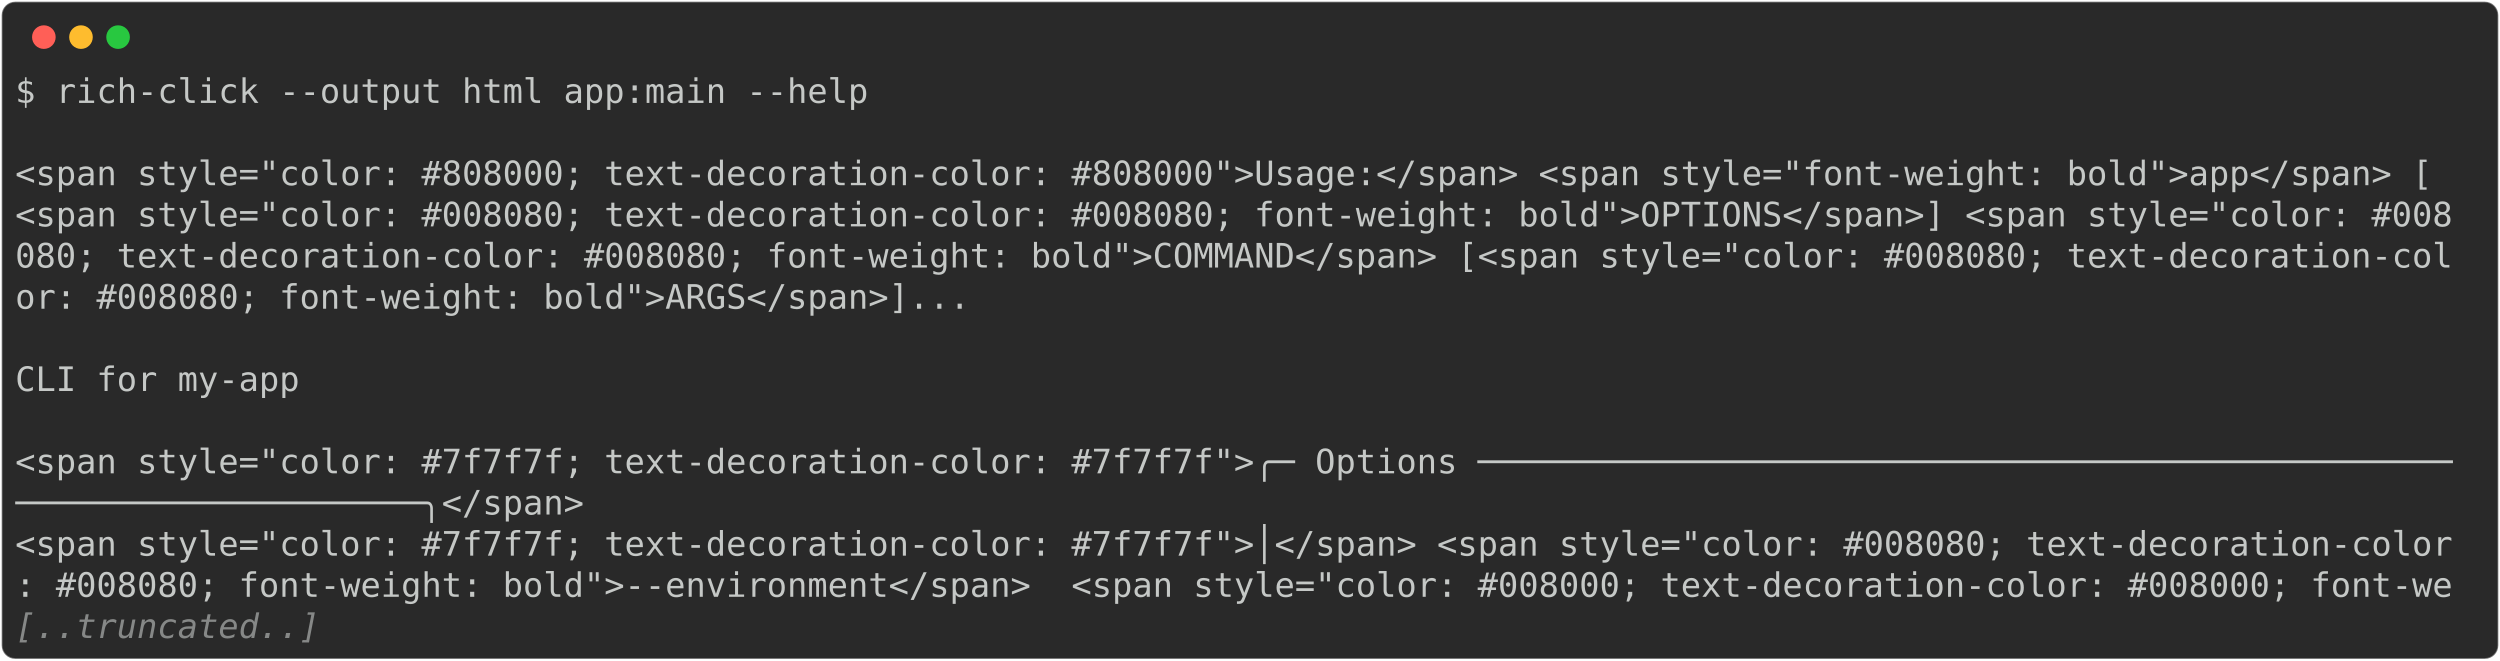
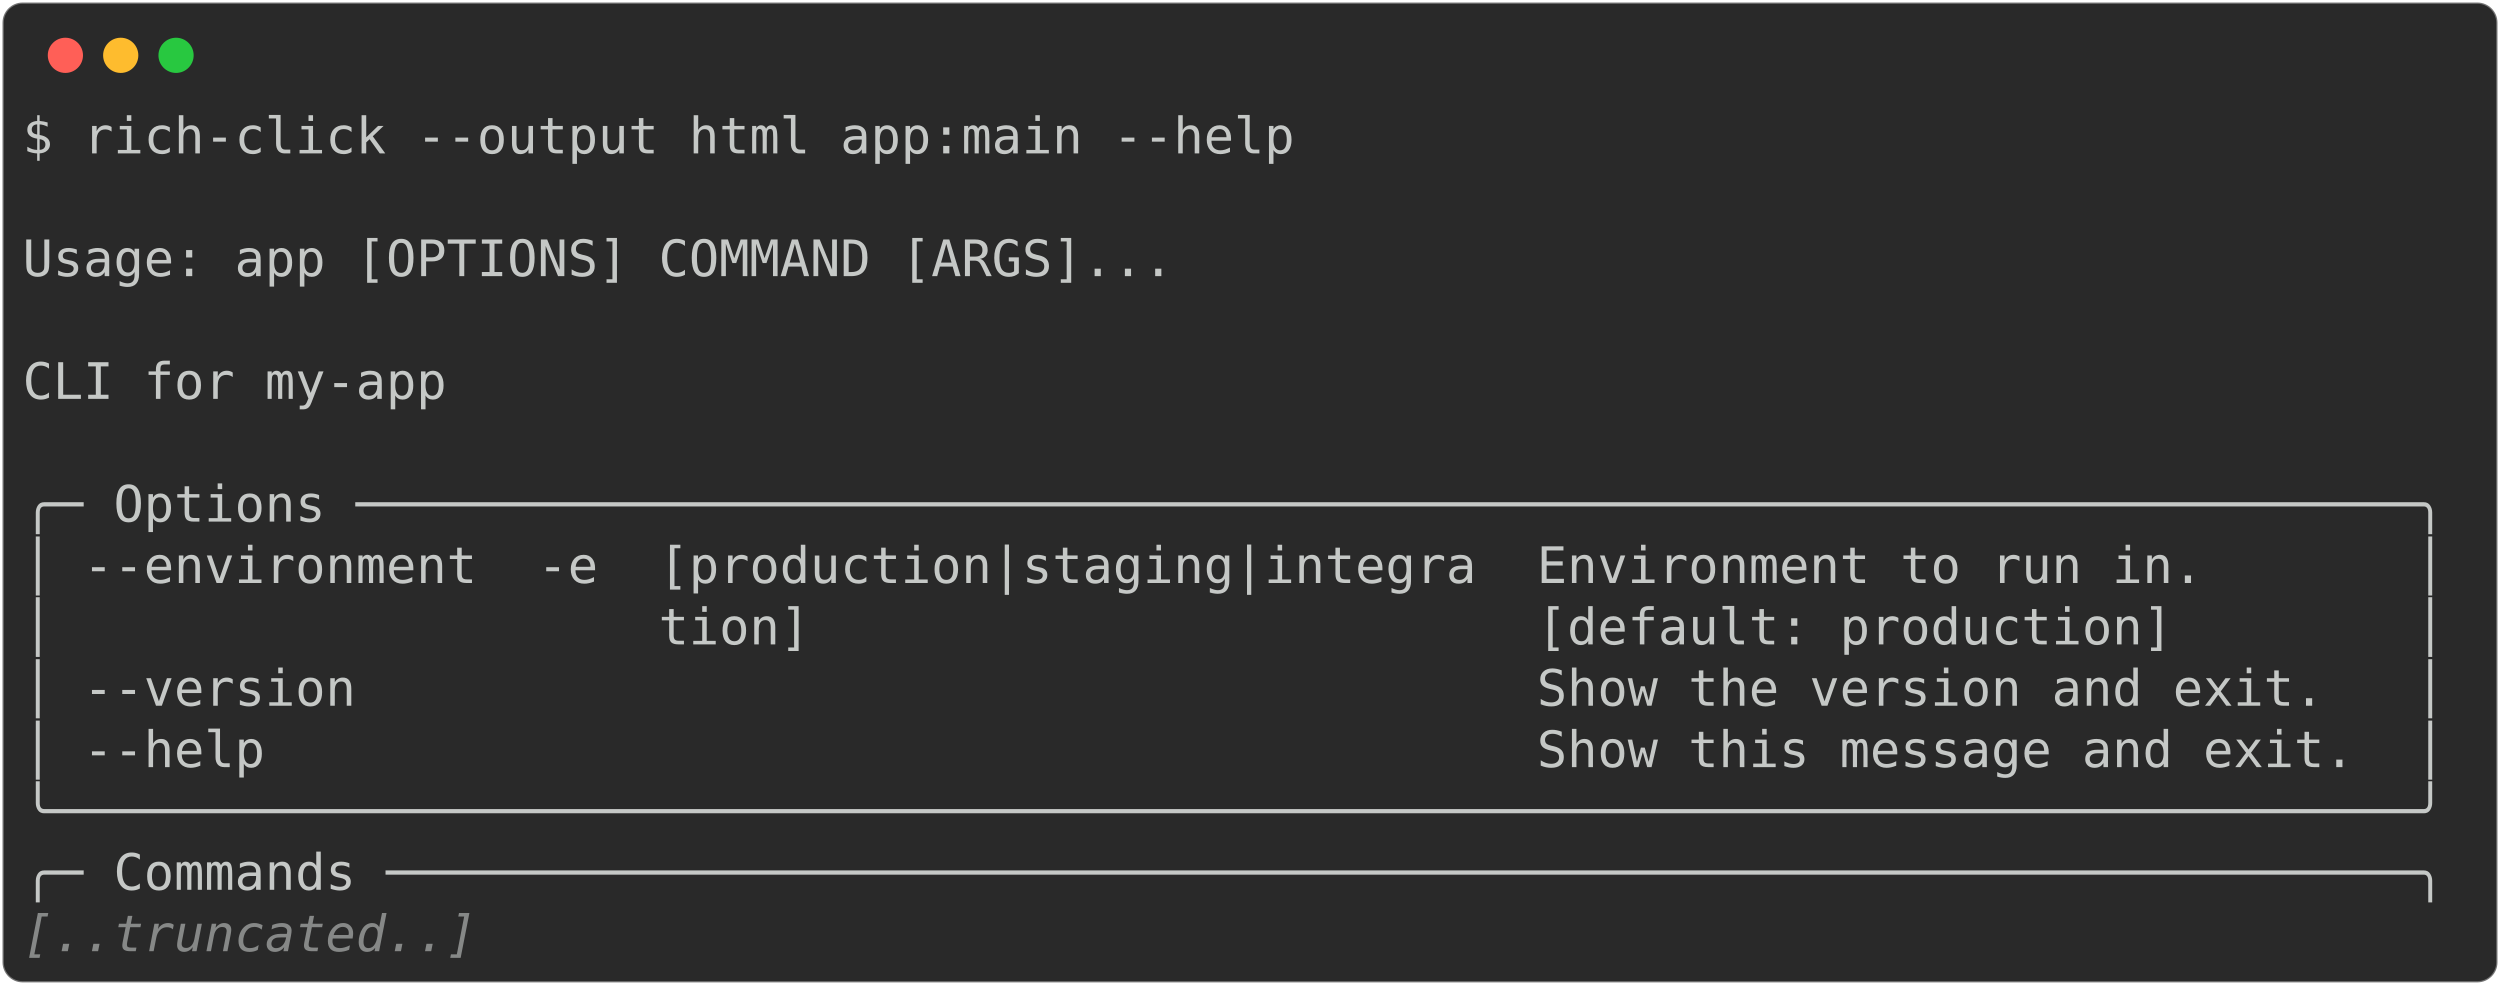
- <svg xmlns="http://www.w3.org/2000/svg" class="rich-terminal" viewBox="0 0 1482 391.6">
+ <svg xmlns="http://www.w3.org/2000/svg" class="rich-terminal" viewBox="0 0 994 391.6">
  <style>

    @font-face {
        font-family: "Fira Code";
        src: local("FiraCode-Regular"),
                url("https://cdnjs.cloudflare.com/ajax/libs/firacode/6.2.0/woff2/FiraCode-Regular.woff2") format("woff2"),
                url("https://cdnjs.cloudflare.com/ajax/libs/firacode/6.2.0/woff/FiraCode-Regular.woff") format("woff");
        font-style: normal;
        font-weight: 400;
    }
    @font-face {
        font-family: "Fira Code";
        src: local("FiraCode-Bold"),
                url("https://cdnjs.cloudflare.com/ajax/libs/firacode/6.2.0/woff2/FiraCode-Bold.woff2") format("woff2"),
                url("https://cdnjs.cloudflare.com/ajax/libs/firacode/6.2.0/woff/FiraCode-Bold.woff") format("woff");
        font-style: bold;
        font-weight: 700;
    }

-     .terminal-755970988-matrix {
+     .terminal-4241808805-matrix {
        font-family: Fira Code, monospace;
        font-size: 20px;
        line-height: 24.4px;
        font-variant-east-asian: full-width;
    }

-     .terminal-755970988-title {
+     .terminal-4241808805-title {
        font-size: 18px;
        font-weight: bold;
        font-family: arial;
    }

-     .terminal-755970988-r1 { fill: #c5c8c6 }
- .terminal-755970988-r2 { fill: #868887;font-style: italic; }
+     .terminal-4241808805-r1 { fill: #c5c8c6 }
+ .terminal-4241808805-r2 { fill: #868887;font-style: italic; }
    </style>
  <defs>
-     <clipPath id="terminal-755970988-clip-terminal">
-       <rect x="0" y="0" width="1463.0" height="340.6" />
+     <clipPath id="terminal-4241808805-clip-terminal">
+       <rect x="0" y="0" width="975.0" height="340.6" />
    </clipPath>
-     <clipPath id="terminal-755970988-line-0">
-       <rect x="0" y="1.5" width="1464" height="24.65" />
+     <clipPath id="terminal-4241808805-line-0">
+       <rect x="0" y="1.5" width="976" height="24.65" />
    </clipPath>
-     <clipPath id="terminal-755970988-line-1">
-       <rect x="0" y="25.9" width="1464" height="24.65" />
+     <clipPath id="terminal-4241808805-line-1">
+       <rect x="0" y="25.9" width="976" height="24.65" />
    </clipPath>
-     <clipPath id="terminal-755970988-line-2">
-       <rect x="0" y="50.3" width="1464" height="24.65" />
+     <clipPath id="terminal-4241808805-line-2">
+       <rect x="0" y="50.3" width="976" height="24.65" />
    </clipPath>
-     <clipPath id="terminal-755970988-line-3">
-       <rect x="0" y="74.7" width="1464" height="24.65" />
+     <clipPath id="terminal-4241808805-line-3">
+       <rect x="0" y="74.7" width="976" height="24.65" />
    </clipPath>
-     <clipPath id="terminal-755970988-line-4">
-       <rect x="0" y="99.1" width="1464" height="24.65" />
+     <clipPath id="terminal-4241808805-line-4">
+       <rect x="0" y="99.1" width="976" height="24.65" />
    </clipPath>
-     <clipPath id="terminal-755970988-line-5">
-       <rect x="0" y="123.5" width="1464" height="24.65" />
+     <clipPath id="terminal-4241808805-line-5">
+       <rect x="0" y="123.5" width="976" height="24.65" />
    </clipPath>
-     <clipPath id="terminal-755970988-line-6">
-       <rect x="0" y="147.9" width="1464" height="24.65" />
+     <clipPath id="terminal-4241808805-line-6">
+       <rect x="0" y="147.9" width="976" height="24.65" />
    </clipPath>
-     <clipPath id="terminal-755970988-line-7">
-       <rect x="0" y="172.3" width="1464" height="24.65" />
+     <clipPath id="terminal-4241808805-line-7">
+       <rect x="0" y="172.3" width="976" height="24.65" />
    </clipPath>
-     <clipPath id="terminal-755970988-line-8">
-       <rect x="0" y="196.7" width="1464" height="24.65" />
+     <clipPath id="terminal-4241808805-line-8">
+       <rect x="0" y="196.7" width="976" height="24.65" />
    </clipPath>
-     <clipPath id="terminal-755970988-line-9">
-       <rect x="0" y="221.1" width="1464" height="24.65" />
+     <clipPath id="terminal-4241808805-line-9">
+       <rect x="0" y="221.1" width="976" height="24.65" />
    </clipPath>
-     <clipPath id="terminal-755970988-line-10">
-       <rect x="0" y="245.5" width="1464" height="24.65" />
+     <clipPath id="terminal-4241808805-line-10">
+       <rect x="0" y="245.5" width="976" height="24.65" />
    </clipPath>
-     <clipPath id="terminal-755970988-line-11">
-       <rect x="0" y="269.9" width="1464" height="24.65" />
+     <clipPath id="terminal-4241808805-line-11">
+       <rect x="0" y="269.9" width="976" height="24.65" />
    </clipPath>
-     <clipPath id="terminal-755970988-line-12">
-       <rect x="0" y="294.3" width="1464" height="24.65" />
+     <clipPath id="terminal-4241808805-line-12">
+       <rect x="0" y="294.3" width="976" height="24.65" />
    </clipPath>
  </defs>
-   <rect fill="#292929" stroke="rgba(255,255,255,0.35)" stroke-width="1" x="1" y="1" width="1480" height="389.6" rx="8" />
+   <rect fill="#292929" stroke="rgba(255,255,255,0.35)" stroke-width="1" x="1" y="1" width="992" height="389.6" rx="8" />
  <g transform="translate(26,22)">
    <circle cx="0" cy="0" r="7" fill="#ff5f57" />
    <circle cx="22" cy="0" r="7" fill="#febc2e" />
    <circle cx="44" cy="0" r="7" fill="#28c840" />
  </g>
-   <g transform="translate(9, 41)" clip-path="url(#terminal-755970988-clip-terminal)">
-     <g class="terminal-755970988-matrix">
-       <text class="terminal-755970988-r1" x="0" y="20" textLength="512.4" clip-path="url(#terminal-755970988-line-0)">$ rich-click --output html app:main --help</text>
-       <text class="terminal-755970988-r1" x="1464" y="20" textLength="12.2" clip-path="url(#terminal-755970988-line-0)">
+   <g transform="translate(9, 41)" clip-path="url(#terminal-4241808805-clip-terminal)">
+     <g class="terminal-4241808805-matrix">
+       <text class="terminal-4241808805-r1" x="0" y="20" textLength="512.4" clip-path="url(#terminal-4241808805-line-0)">$ rich-click --output html app:main --help</text>
+       <text class="terminal-4241808805-r1" x="976" y="20" textLength="12.2" clip-path="url(#terminal-4241808805-line-0)">
</text>
-       <text class="terminal-755970988-r1" x="1464" y="44.4" textLength="12.2" clip-path="url(#terminal-755970988-line-1)">
+       <text class="terminal-4241808805-r1" x="976" y="44.4" textLength="12.2" clip-path="url(#terminal-4241808805-line-1)">
</text>
-       <text class="terminal-755970988-r1" x="0" y="68.8" textLength="1464" clip-path="url(#terminal-755970988-line-2)"> &lt;span style="color: #808000; text-decoration-color: #808000"&gt;Usage:&lt;/span&gt; &lt;span style="font-weight: bold"&gt;app&lt;/span&gt; [</text>
-       <text class="terminal-755970988-r1" x="1464" y="68.8" textLength="12.2" clip-path="url(#terminal-755970988-line-2)">
+       <text class="terminal-4241808805-r1" x="0" y="68.8" textLength="976" clip-path="url(#terminal-4241808805-line-2)"> Usage: app [OPTIONS] COMMAND [ARGS]...                                         </text>
+       <text class="terminal-4241808805-r1" x="976" y="68.8" textLength="12.2" clip-path="url(#terminal-4241808805-line-2)">
</text>
-       <text class="terminal-755970988-r1" x="0" y="93.2" textLength="1464" clip-path="url(#terminal-755970988-line-3)">&lt;span style="color: #008080; text-decoration-color: #008080; font-weight: bold"&gt;OPTIONS&lt;/span&gt;] &lt;span style="color: #008</text>
-       <text class="terminal-755970988-r1" x="1464" y="93.2" textLength="12.2" clip-path="url(#terminal-755970988-line-3)">
+       <text class="terminal-4241808805-r1" x="976" y="93.2" textLength="12.2" clip-path="url(#terminal-4241808805-line-3)">
</text>
-       <text class="terminal-755970988-r1" x="0" y="117.6" textLength="1464" clip-path="url(#terminal-755970988-line-4)">080; text-decoration-color: #008080; font-weight: bold"&gt;COMMAND&lt;/span&gt; [&lt;span style="color: #008080; text-decoration-col</text>
-       <text class="terminal-755970988-r1" x="1464" y="117.6" textLength="12.2" clip-path="url(#terminal-755970988-line-4)">
+       <text class="terminal-4241808805-r1" x="0" y="117.6" textLength="976" clip-path="url(#terminal-4241808805-line-4)"> CLI for my-app                                                                 </text>
+       <text class="terminal-4241808805-r1" x="976" y="117.6" textLength="12.2" clip-path="url(#terminal-4241808805-line-4)">
</text>
-       <text class="terminal-755970988-r1" x="0" y="142" textLength="1073.6" clip-path="url(#terminal-755970988-line-5)">or: #008080; font-weight: bold"&gt;ARGS&lt;/span&gt;]...                                         </text>
-       <text class="terminal-755970988-r1" x="1464" y="142" textLength="12.2" clip-path="url(#terminal-755970988-line-5)">
+       <text class="terminal-4241808805-r1" x="976" y="142" textLength="12.2" clip-path="url(#terminal-4241808805-line-5)">
</text>
-       <text class="terminal-755970988-r1" x="1464" y="166.4" textLength="12.2" clip-path="url(#terminal-755970988-line-6)">
+       <text class="terminal-4241808805-r1" x="0" y="166.4" textLength="976" clip-path="url(#terminal-4241808805-line-6)">╭─ Options ────────────────────────────────────────────────────────────────────╮</text>
+       <text class="terminal-4241808805-r1" x="976" y="166.4" textLength="12.2" clip-path="url(#terminal-4241808805-line-6)">
</text>
-       <text class="terminal-755970988-r1" x="0" y="190.8" textLength="976" clip-path="url(#terminal-755970988-line-7)"> CLI for my-app                                                                 </text>
-       <text class="terminal-755970988-r1" x="1464" y="190.8" textLength="12.2" clip-path="url(#terminal-755970988-line-7)">
+       <text class="terminal-4241808805-r1" x="0" y="190.8" textLength="976" clip-path="url(#terminal-4241808805-line-7)">│ --environment  -e  [production|staging|integra  Environment to run in.       │</text>
+       <text class="terminal-4241808805-r1" x="976" y="190.8" textLength="12.2" clip-path="url(#terminal-4241808805-line-7)">
</text>
-       <text class="terminal-755970988-r1" x="1464" y="215.2" textLength="12.2" clip-path="url(#terminal-755970988-line-8)">
+       <text class="terminal-4241808805-r1" x="0" y="215.2" textLength="976" clip-path="url(#terminal-4241808805-line-8)">│                    tion]                        [default: production]        │</text>
+       <text class="terminal-4241808805-r1" x="976" y="215.2" textLength="12.2" clip-path="url(#terminal-4241808805-line-8)">
</text>
-       <text class="terminal-755970988-r1" x="0" y="239.6" textLength="1464" clip-path="url(#terminal-755970988-line-9)">&lt;span style="color: #7f7f7f; text-decoration-color: #7f7f7f"&gt;╭─ Options ────────────────────────────────────────────────</text>
-       <text class="terminal-755970988-r1" x="1464" y="239.6" textLength="12.2" clip-path="url(#terminal-755970988-line-9)">
+       <text class="terminal-4241808805-r1" x="0" y="239.6" textLength="976" clip-path="url(#terminal-4241808805-line-9)">│ --version                                       Show the version and exit.   │</text>
+       <text class="terminal-4241808805-r1" x="976" y="239.6" textLength="12.2" clip-path="url(#terminal-4241808805-line-9)">
</text>
-       <text class="terminal-755970988-r1" x="0" y="264" textLength="341.6" clip-path="url(#terminal-755970988-line-10)">────────────────────╮&lt;/span&gt;</text>
-       <text class="terminal-755970988-r1" x="1464" y="264" textLength="12.2" clip-path="url(#terminal-755970988-line-10)">
+       <text class="terminal-4241808805-r1" x="0" y="264" textLength="976" clip-path="url(#terminal-4241808805-line-10)">│ --help                                          Show this message and exit.  │</text>
+       <text class="terminal-4241808805-r1" x="976" y="264" textLength="12.2" clip-path="url(#terminal-4241808805-line-10)">
</text>
-       <text class="terminal-755970988-r1" x="0" y="288.4" textLength="1464" clip-path="url(#terminal-755970988-line-11)">&lt;span style="color: #7f7f7f; text-decoration-color: #7f7f7f"&gt;│&lt;/span&gt; &lt;span style="color: #008080; text-decoration-color</text>
-       <text class="terminal-755970988-r1" x="1464" y="288.4" textLength="12.2" clip-path="url(#terminal-755970988-line-11)">
+       <text class="terminal-4241808805-r1" x="0" y="288.4" textLength="976" clip-path="url(#terminal-4241808805-line-11)">╰──────────────────────────────────────────────────────────────────────────────╯</text>
+       <text class="terminal-4241808805-r1" x="976" y="288.4" textLength="12.2" clip-path="url(#terminal-4241808805-line-11)">
</text>
-       <text class="terminal-755970988-r1" x="0" y="312.8" textLength="1464" clip-path="url(#terminal-755970988-line-12)">: #008080; font-weight: bold"&gt;--environment&lt;/span&gt;  &lt;span style="color: #008000; text-decoration-color: #008000; font-we</text>
-       <text class="terminal-755970988-r1" x="1464" y="312.8" textLength="12.2" clip-path="url(#terminal-755970988-line-12)">
+       <text class="terminal-4241808805-r1" x="0" y="312.8" textLength="976" clip-path="url(#terminal-4241808805-line-12)">╭─ Commands ───────────────────────────────────────────────────────────────────╮</text>
+       <text class="terminal-4241808805-r1" x="976" y="312.8" textLength="12.2" clip-path="url(#terminal-4241808805-line-12)">
</text>
-       <text class="terminal-755970988-r2" x="0" y="337.2" textLength="183" clip-path="url(#terminal-755970988-line-13)">[..truncated..]</text>
-       <text class="terminal-755970988-r1" x="1464" y="337.2" textLength="12.2" clip-path="url(#terminal-755970988-line-13)">
+       <text class="terminal-4241808805-r2" x="0" y="337.2" textLength="183" clip-path="url(#terminal-4241808805-line-13)">[..truncated..]</text>
+       <text class="terminal-4241808805-r1" x="976" y="337.2" textLength="12.2" clip-path="url(#terminal-4241808805-line-13)">
</text>
    </g>
  </g>
</svg>
